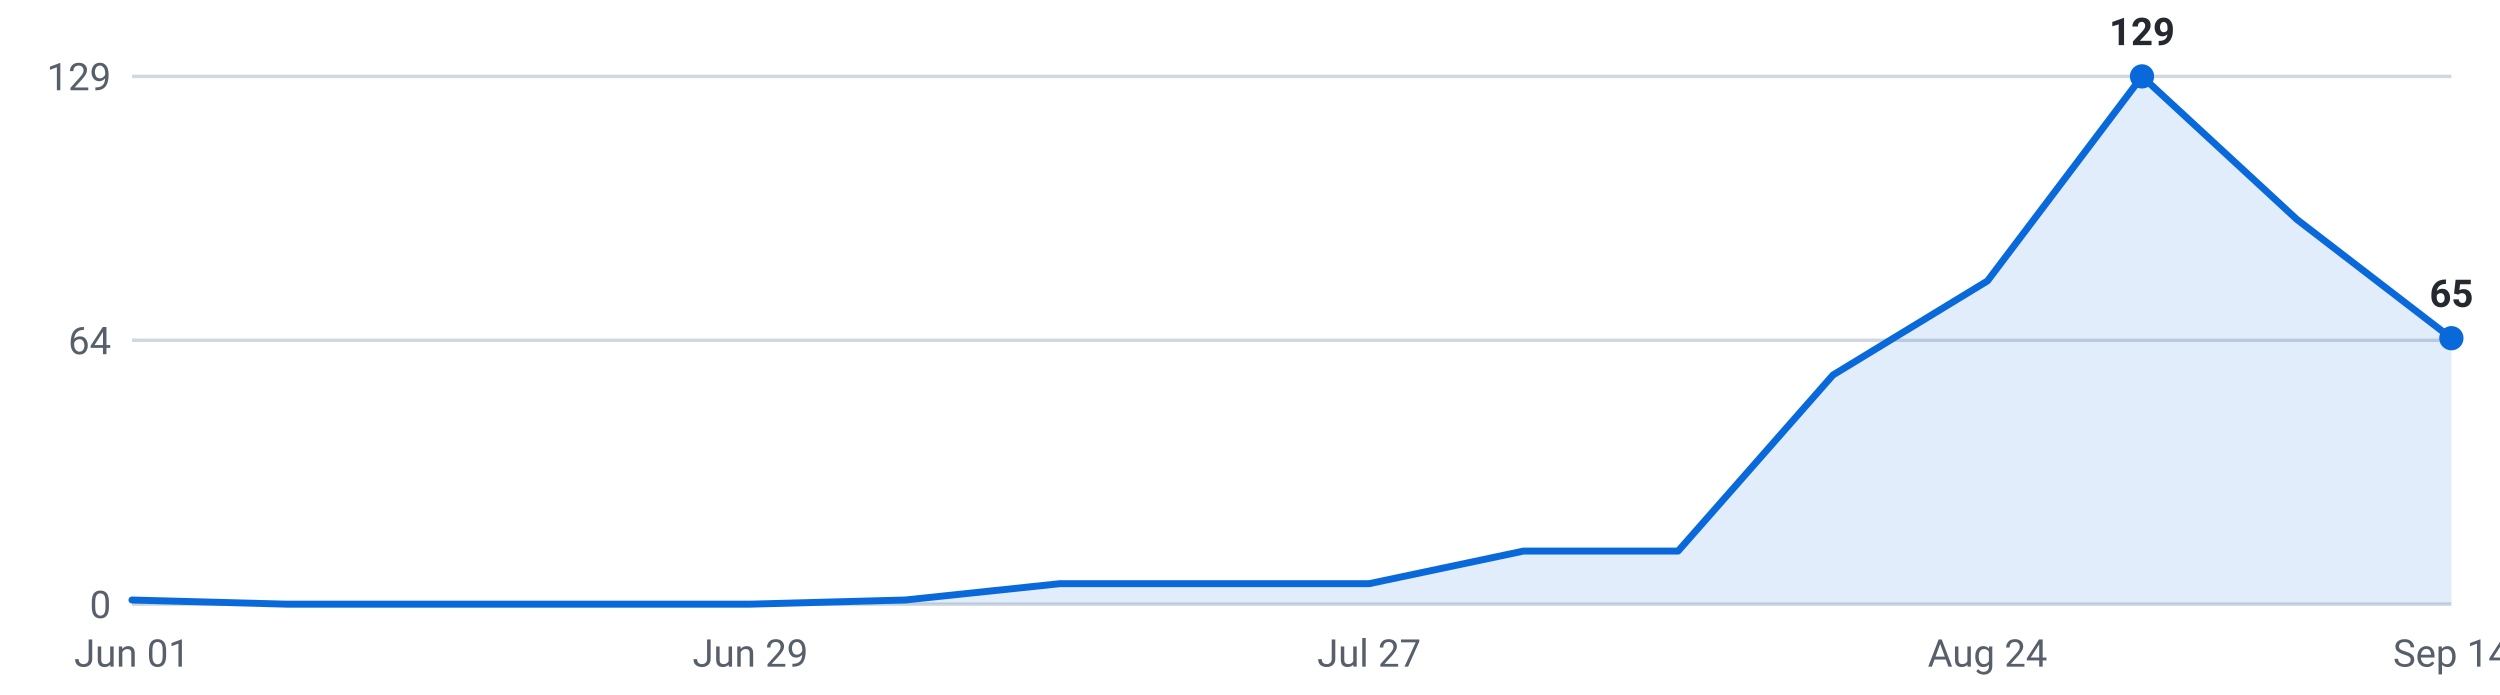
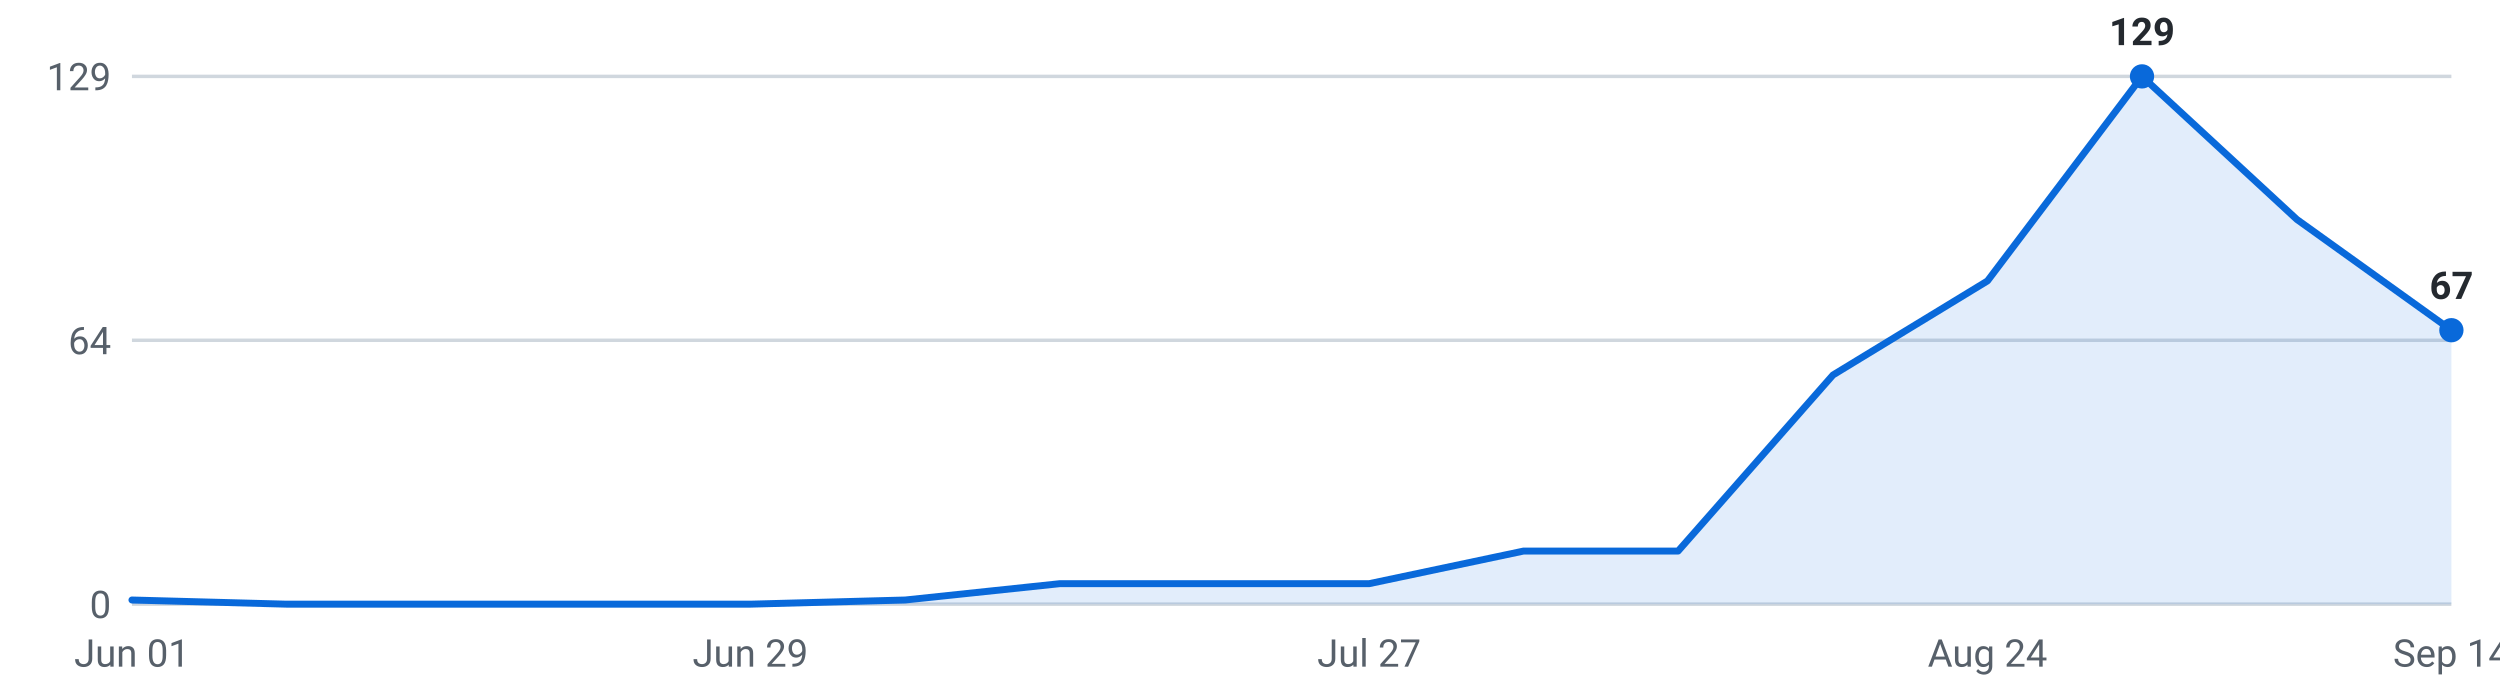
<svg xmlns="http://www.w3.org/2000/svg" viewBox="0 0 720 200" width="720" height="200" role="img" aria-label="Internships posted per week, last 16 weeks">
  <g font-family="-apple-system,Segoe UI,Roboto,sans-serif" font-size="11">
    <line x1="38" y1="174.0" x2="706" y2="174.0" stroke="#d0d7de" stroke-width="1" />
    <text x="32" y="178.0" text-anchor="end" fill="#57606a">0</text>
    <line x1="38" y1="98.0" x2="706" y2="98.0" stroke="#d0d7de" stroke-width="1" />
    <text x="32" y="102.0" text-anchor="end" fill="#57606a">64</text>
    <line x1="38" y1="22.0" x2="706" y2="22.0" stroke="#d0d7de" stroke-width="1" />
    <text x="32" y="26.0" text-anchor="end" fill="#57606a">129</text>
-     <path d="M38.0,174 L38.0,172.8 L82.5,174.0 L127.1,174.0 L171.6,174.0 L216.1,174.0 L260.7,172.8 L305.2,168.1 L349.7,168.1 L394.3,168.1 L438.8,158.7 L483.3,158.7 L527.9,108.0 L572.4,80.9 L616.9,22.0 L661.5,63.2 L706.0,97.4 L706.0,174 Z" fill="#0969da" fill-opacity="0.12" />
-     <polyline points="38.0,172.8 82.5,174.0 127.1,174.0 171.6,174.0 216.1,174.0 260.7,172.8 305.2,168.1 349.7,168.1 394.3,168.1 438.8,158.7 483.3,158.7 527.9,108.0 572.4,80.9 616.9,22.0 661.5,63.2 706.0,97.4" fill="none" stroke="#0969da" stroke-width="2" stroke-linejoin="round" stroke-linecap="round" />
+     <path d="M38.0,174 L38.0,172.8 L82.5,174.0 L127.1,174.0 L171.6,174.0 L216.1,174.0 L260.7,172.8 L305.2,168.1 L349.7,168.1 L394.3,168.1 L438.8,158.7 L483.3,158.7 L527.9,108.0 L572.4,80.9 L616.9,22.0 L661.5,63.2 L706.0,95.1 L706.0,174 Z" fill="#0969da" fill-opacity="0.12" />
+     <polyline points="38.0,172.8 82.5,174.0 127.1,174.0 171.6,174.0 216.1,174.0 260.7,172.8 305.2,168.1 349.7,168.1 394.3,168.1 438.8,158.7 483.3,158.7 527.9,108.0 572.4,80.9 616.9,22.0 661.5,63.2 706.0,95.1" fill="none" stroke="#0969da" stroke-width="2" stroke-linejoin="round" stroke-linecap="round" />
    <circle cx="616.9" cy="22.0" r="3.5" fill="#0969da" />
    <text x="616.9" y="13.0" text-anchor="middle" fill="#24292f" font-weight="600">129</text>
-     <circle cx="706.0" cy="97.4" r="3.5" fill="#0969da" />
-     <text x="706.0" y="88.4" text-anchor="middle" fill="#24292f" font-weight="600">65</text>
+     <circle cx="706.0" cy="95.1" r="3.5" fill="#0969da" />
+     <text x="706.0" y="86.1" text-anchor="middle" fill="#24292f" font-weight="600">67</text>
    <text x="38.0" y="192" text-anchor="middle" fill="#57606a">Jun 01</text>
    <text x="216.1" y="192" text-anchor="middle" fill="#57606a">Jun 29</text>
    <text x="394.3" y="192" text-anchor="middle" fill="#57606a">Jul 27</text>
    <text x="572.4" y="192" text-anchor="middle" fill="#57606a">Aug 24</text>
    <text x="706.0" y="192" text-anchor="middle" fill="#57606a">Sep 14</text>
  </g>
</svg>
